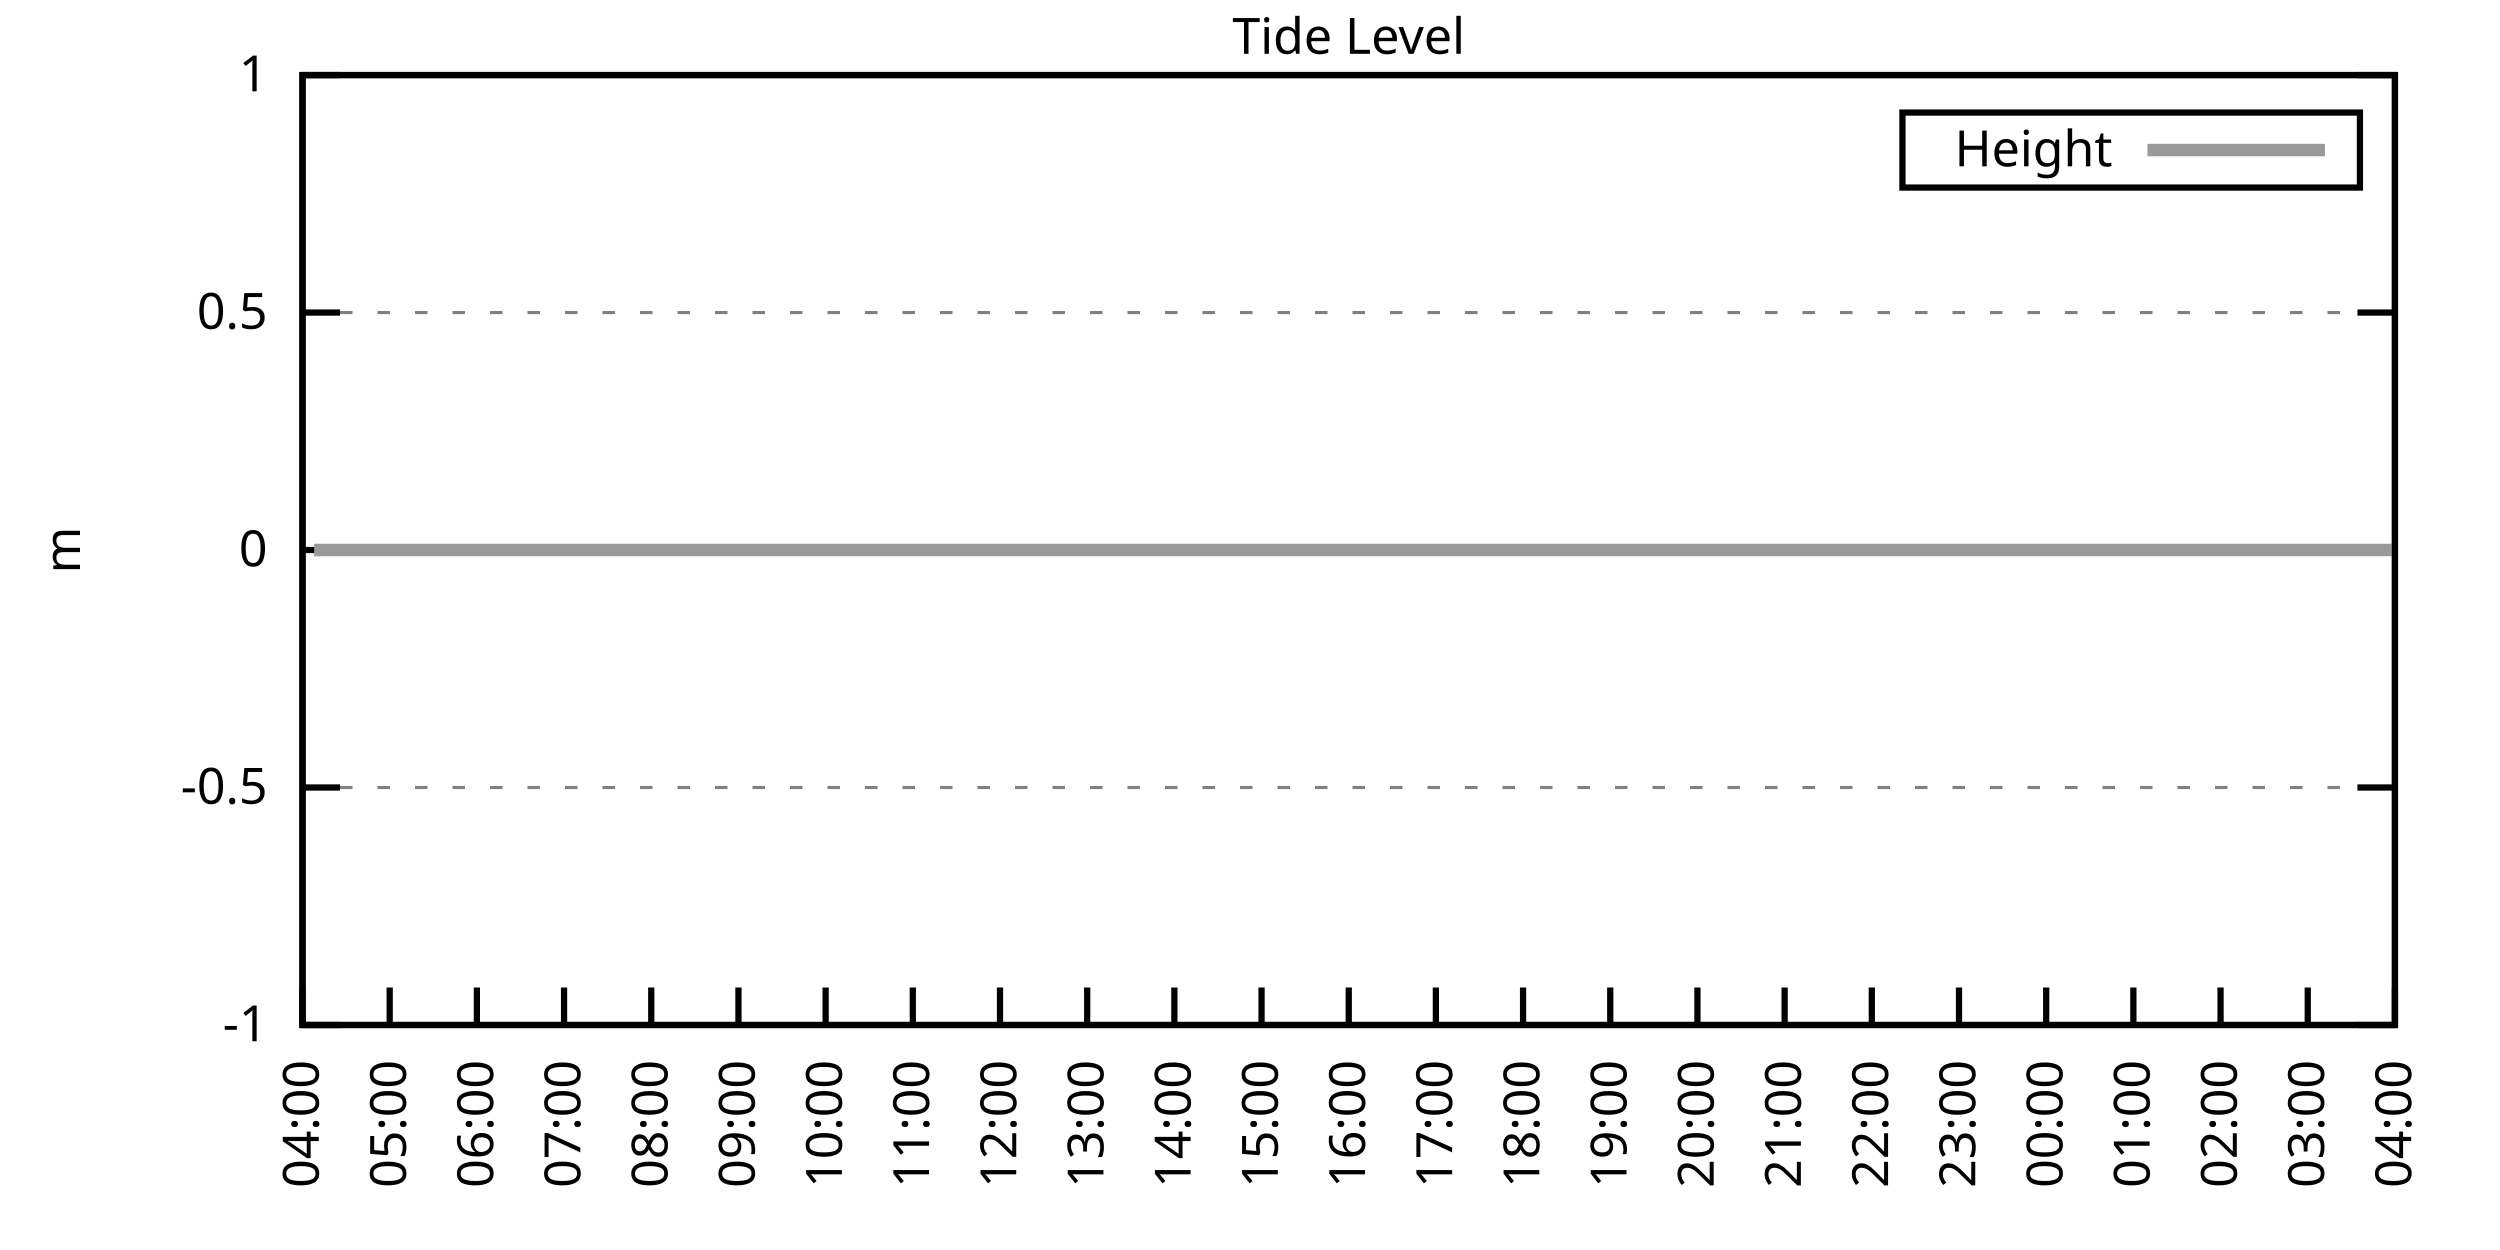
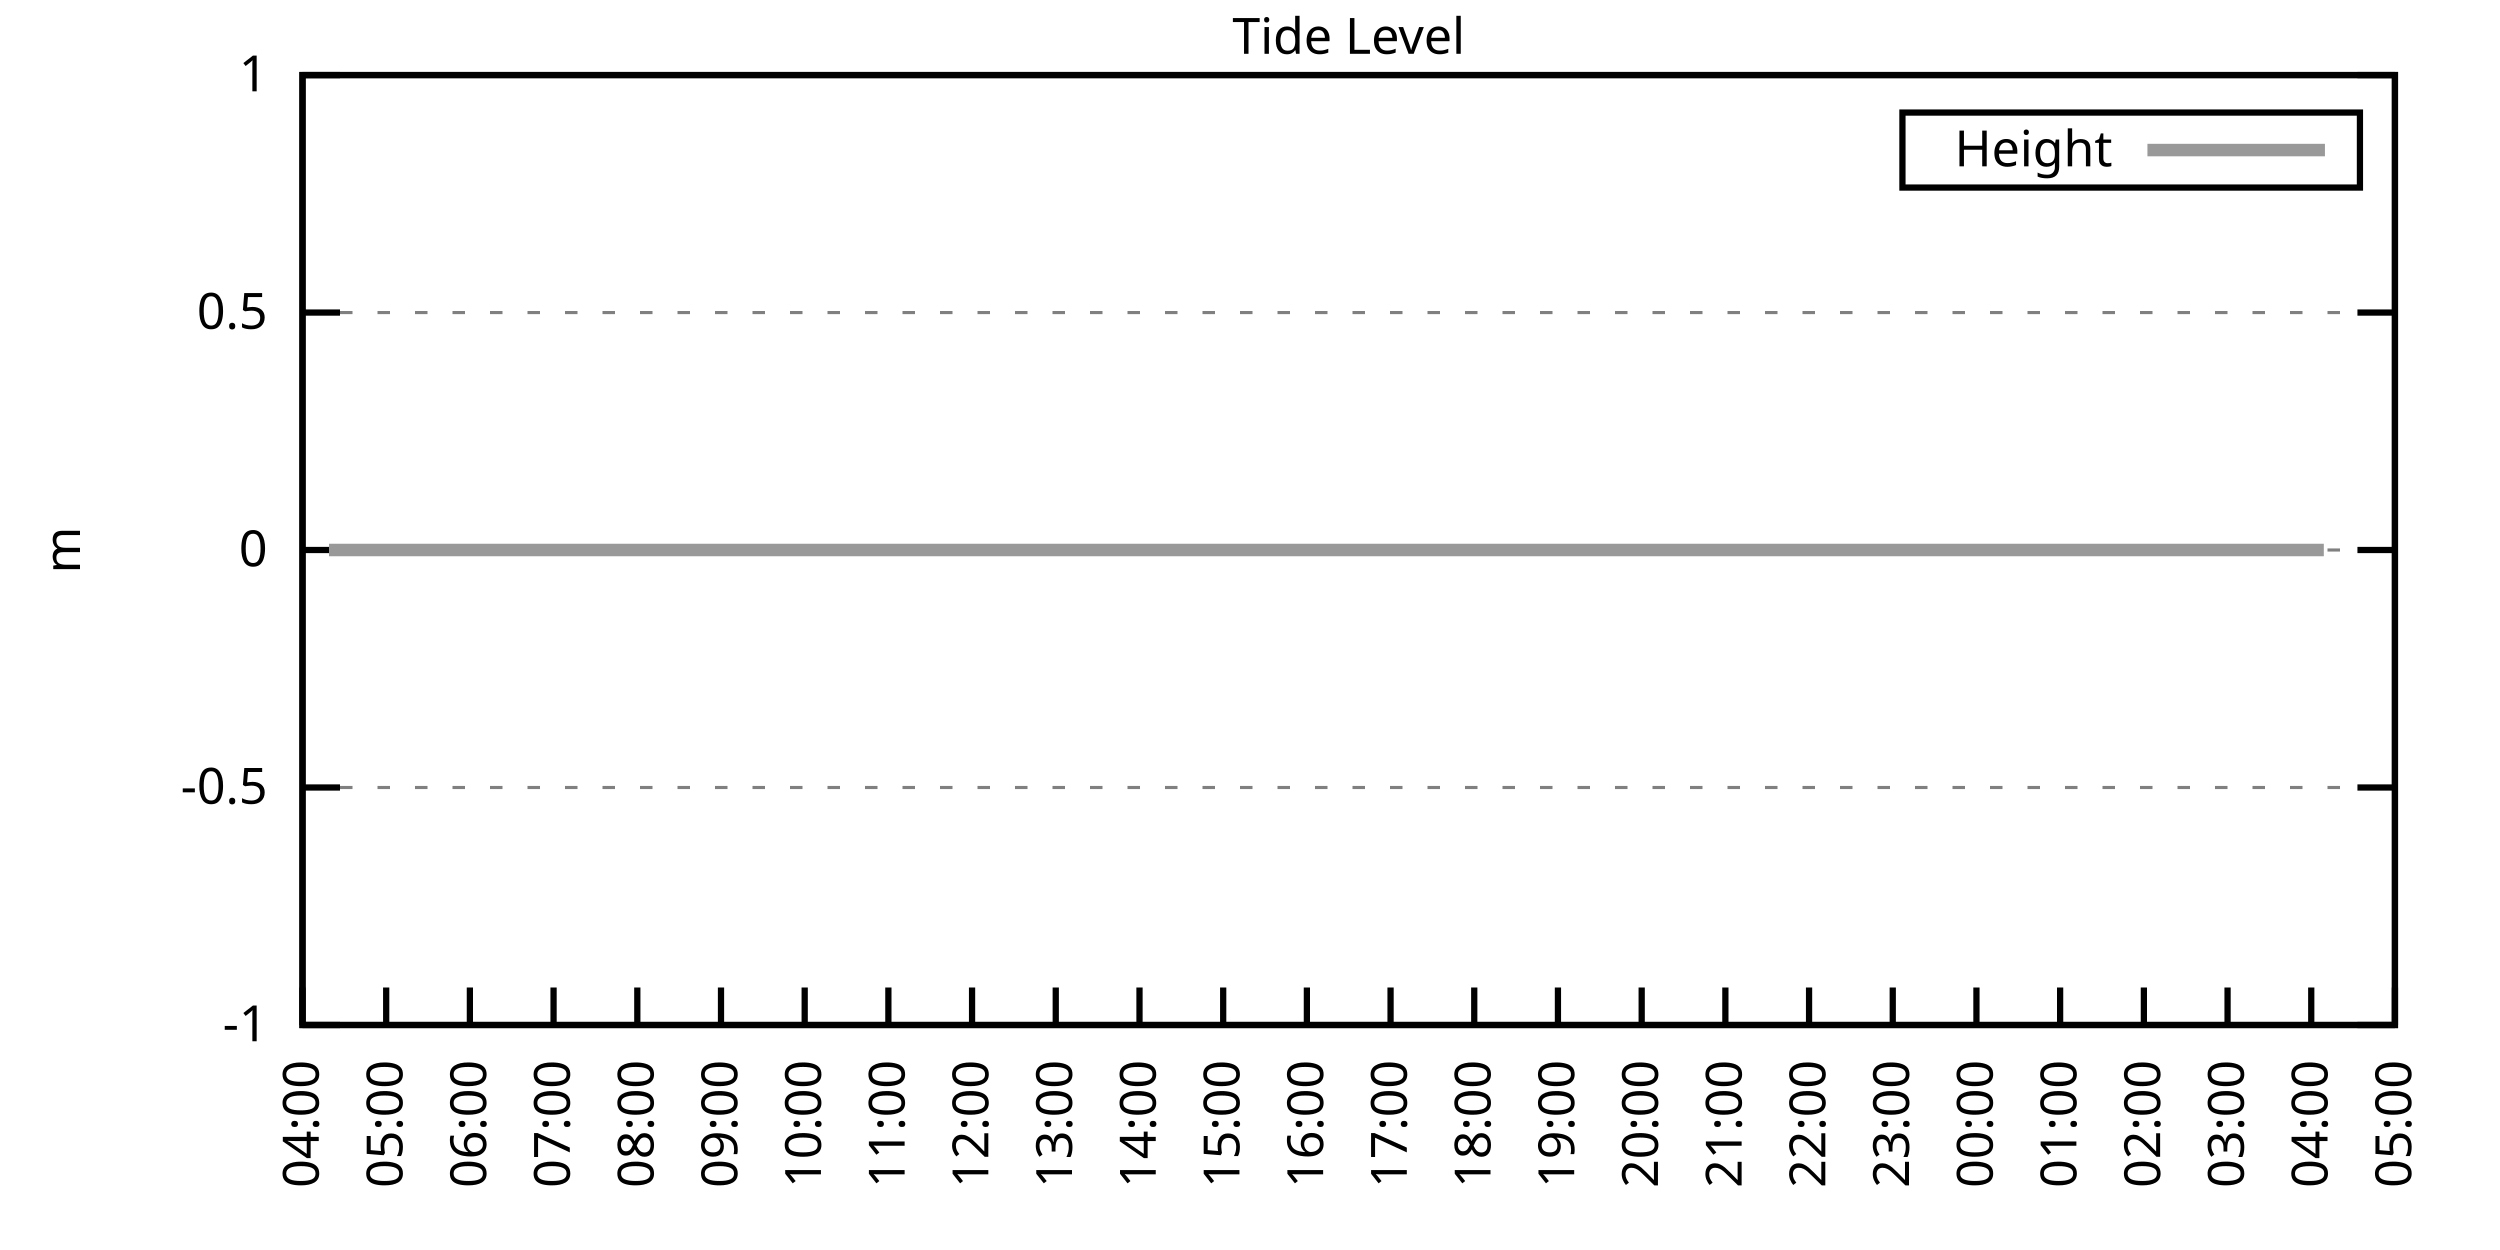
<svg xmlns="http://www.w3.org/2000/svg" xmlns:xlink="http://www.w3.org/1999/xlink" width="400" height="200" viewBox="0 0 400 200">
  <g id="gnuplot_canvas">
    <rect x="0" y="0" width="400" height="200" fill="none" />
    <defs>
      <circle id="gpDot" r="0.5" stroke-width="0.5" stroke="currentColor" />
      <path id="gpPt0" stroke-width="0.333" stroke="currentColor" d="M-1,0 h2 M0,-1 v2" />
      <path id="gpPt1" stroke-width="0.333" stroke="currentColor" d="M-1,-1 L1,1 M1,-1 L-1,1" />
      <path id="gpPt2" stroke-width="0.333" stroke="currentColor" d="M-1,0 L1,0 M0,-1 L0,1 M-1,-1 L1,1 M-1,1 L1,-1" />
      <rect id="gpPt3" stroke-width="0.333" stroke="currentColor" x="-1" y="-1" width="2" height="2" />
      <rect id="gpPt4" stroke-width="0.333" stroke="currentColor" fill="currentColor" x="-1" y="-1" width="2" height="2" />
      <circle id="gpPt5" stroke-width="0.333" stroke="currentColor" cx="0" cy="0" r="1" />
      <use xlink:href="#gpPt5" id="gpPt6" fill="currentColor" stroke="none" />
      <path id="gpPt7" stroke-width="0.333" stroke="currentColor" d="M0,-1.33 L-1.33,0.67 L1.33,0.67 z" />
      <use xlink:href="#gpPt7" id="gpPt8" fill="currentColor" stroke="none" />
      <use xlink:href="#gpPt7" id="gpPt9" stroke="currentColor" transform="rotate(180)" />
      <use xlink:href="#gpPt9" id="gpPt10" fill="currentColor" stroke="none" />
      <use xlink:href="#gpPt3" id="gpPt11" stroke="currentColor" transform="rotate(45)" />
      <use xlink:href="#gpPt11" id="gpPt12" fill="currentColor" stroke="none" />
      <path id="gpPt13" stroke-width="0.333" stroke="currentColor" d="M0,1.330 L1.265,0.411 L0.782,-1.067 L-0.782,-1.076 L-1.265,0.411 z" />
      <use xlink:href="#gpPt13" id="gpPt14" fill="currentColor" stroke="none" />
      <filter id="textbox" filterUnits="objectBoundingBox" x="0" y="0" height="1" width="1">
        <feFlood flood-color="white" flood-opacity="1" result="bgnd" />
        <feComposite in="SourceGraphic" in2="bgnd" operator="atop" />
      </filter>
      <filter id="greybox" filterUnits="objectBoundingBox" x="0" y="0" height="1" width="1">
        <feFlood flood-color="lightgrey" flood-opacity="1" result="grey" />
        <feComposite in="SourceGraphic" in2="grey" operator="atop" />
      </filter>
    </defs>
    <g fill="none" color="white" stroke="currentColor" stroke-width="1.00" stroke-linecap="butt" stroke-linejoin="miter">
</g>
    <g fill="none" color="black" stroke="currentColor" stroke-width="1.00" stroke-linecap="butt" stroke-linejoin="miter">
      <g stroke="none" shape-rendering="crispEdges">
        <polygon fill="rgb(255, 255, 255)" points="48.40,164.00 383.18,164.00 383.18,12.02 48.40,12.02 " />
      </g>
    </g>
    <g fill="none" color="black" stroke="currentColor" stroke-width="1.00" stroke-linecap="butt" stroke-linejoin="miter">
</g>
    <g fill="none" color="black" stroke="black" stroke-width="0.50" stroke-linecap="butt" stroke-linejoin="miter">
</g>
    <g fill="none" color="gray" stroke="currentColor" stroke-width="0.50" stroke-linecap="butt" stroke-linejoin="miter">
      <path stroke="gray" stroke-dasharray="2,4" class="gridline" d="M48.40,164.00 L383.19,164.00  " />
    </g>
    <g fill="none" color="gray" stroke="gray" stroke-width="1.00" stroke-linecap="butt" stroke-linejoin="miter">
</g>
    <g fill="none" color="black" stroke="currentColor" stroke-width="1.00" stroke-linecap="butt" stroke-linejoin="miter">
      <path stroke="black" d="M48.40,164.00 L54.40,164.00 M383.19,164.00 L377.19,164.00  " />
      <g transform="translate(42.80,166.60)" stroke="none" fill="black" font-family="Sans" font-size="8.00" text-anchor="end">
        <text>
          <tspan font-family="Sans">-1</tspan>
        </text>
      </g>
    </g>
    <g fill="none" color="black" stroke="currentColor" stroke-width="1.00" stroke-linecap="butt" stroke-linejoin="miter">
</g>
    <g fill="none" color="black" stroke="black" stroke-width="0.50" stroke-linecap="butt" stroke-linejoin="miter">
</g>
    <g fill="none" color="gray" stroke="currentColor" stroke-width="0.50" stroke-linecap="butt" stroke-linejoin="miter">
      <path stroke="gray" stroke-dasharray="2,4" class="gridline" d="M48.40,126.00 L383.19,126.00  " />
    </g>
    <g fill="none" color="gray" stroke="gray" stroke-width="1.00" stroke-linecap="butt" stroke-linejoin="miter">
</g>
    <g fill="none" color="black" stroke="currentColor" stroke-width="1.00" stroke-linecap="butt" stroke-linejoin="miter">
      <path stroke="black" d="M48.40,126.00 L54.40,126.00 M383.19,126.00 L377.19,126.00  " />
      <g transform="translate(42.80,128.60)" stroke="none" fill="black" font-family="Sans" font-size="8.00" text-anchor="end">
        <text>
          <tspan font-family="Sans">-0.5</tspan>
        </text>
      </g>
    </g>
    <g fill="none" color="black" stroke="currentColor" stroke-width="1.00" stroke-linecap="butt" stroke-linejoin="miter">
</g>
    <g fill="none" color="black" stroke="black" stroke-width="0.50" stroke-linecap="butt" stroke-linejoin="miter">
</g>
    <g fill="none" color="gray" stroke="currentColor" stroke-width="0.50" stroke-linecap="butt" stroke-linejoin="miter">
      <path stroke="gray" stroke-dasharray="2,4" class="gridline" d="M48.40,88.00 L383.19,88.00  " />
    </g>
    <g fill="none" color="gray" stroke="gray" stroke-width="1.00" stroke-linecap="butt" stroke-linejoin="miter">
</g>
    <g fill="none" color="black" stroke="currentColor" stroke-width="1.00" stroke-linecap="butt" stroke-linejoin="miter">
      <path stroke="black" d="M48.40,88.00 L54.40,88.00 M383.19,88.00 L377.19,88.00  " />
      <g transform="translate(42.80,90.60)" stroke="none" fill="black" font-family="Sans" font-size="8.00" text-anchor="end">
        <text>
          <tspan font-family="Sans"> 0</tspan>
        </text>
      </g>
    </g>
    <g fill="none" color="black" stroke="currentColor" stroke-width="1.00" stroke-linecap="butt" stroke-linejoin="miter">
</g>
    <g fill="none" color="black" stroke="black" stroke-width="0.50" stroke-linecap="butt" stroke-linejoin="miter">
</g>
    <g fill="none" color="gray" stroke="currentColor" stroke-width="0.50" stroke-linecap="butt" stroke-linejoin="miter">
      <path stroke="gray" stroke-dasharray="2,4" class="gridline" d="M48.40,50.01 L383.19,50.01  " />
    </g>
    <g fill="none" color="gray" stroke="gray" stroke-width="1.00" stroke-linecap="butt" stroke-linejoin="miter">
</g>
    <g fill="none" color="black" stroke="currentColor" stroke-width="1.00" stroke-linecap="butt" stroke-linejoin="miter">
      <path stroke="black" d="M48.40,50.01 L54.40,50.01 M383.19,50.01 L377.19,50.01  " />
      <g transform="translate(42.80,52.61)" stroke="none" fill="black" font-family="Sans" font-size="8.00" text-anchor="end">
        <text>
          <tspan font-family="Sans"> 0.5</tspan>
        </text>
      </g>
    </g>
    <g fill="none" color="black" stroke="currentColor" stroke-width="1.00" stroke-linecap="butt" stroke-linejoin="miter">
</g>
    <g fill="none" color="black" stroke="black" stroke-width="0.50" stroke-linecap="butt" stroke-linejoin="miter">
</g>
    <g fill="none" color="gray" stroke="currentColor" stroke-width="0.50" stroke-linecap="butt" stroke-linejoin="miter">
      <path stroke="gray" stroke-dasharray="2,4" class="gridline" d="M48.40,12.01 L383.19,12.01  " />
    </g>
    <g fill="none" color="gray" stroke="gray" stroke-width="1.00" stroke-linecap="butt" stroke-linejoin="miter">
</g>
    <g fill="none" color="black" stroke="currentColor" stroke-width="1.00" stroke-linecap="butt" stroke-linejoin="miter">
      <path stroke="black" d="M48.40,12.01 L54.40,12.01 M383.19,12.01 L377.19,12.01  " />
      <g transform="translate(42.80,14.61)" stroke="none" fill="black" font-family="Sans" font-size="8.00" text-anchor="end">
        <text>
          <tspan font-family="Sans"> 1</tspan>
        </text>
      </g>
    </g>
    <g fill="none" color="black" stroke="currentColor" stroke-width="1.00" stroke-linecap="butt" stroke-linejoin="miter">
      <path stroke="black" d="M48.40,164.00 L48.40,158.00  " />
      <g transform="translate(51.00,169.60) rotate(270.00)" stroke="none" fill="black" font-family="Sans" font-size="8.00" text-anchor="end">
        <text>
          <tspan font-family="Sans">04:00</tspan>
        </text>
      </g>
    </g>
    <g fill="none" color="black" stroke="currentColor" stroke-width="1.00" stroke-linecap="butt" stroke-linejoin="miter">
-       <path stroke="black" d="M62.35,164.00 L62.35,158.00  " />
-       <g transform="translate(64.95,169.60) rotate(270.00)" stroke="none" fill="black" font-family="Sans" font-size="8.00" text-anchor="end">
+       <path stroke="black" d="M61.79,164.00 L61.79,158.00  " />
+       <g transform="translate(64.39,169.60) rotate(270.00)" stroke="none" fill="black" font-family="Sans" font-size="8.00" text-anchor="end">
        <text>
          <tspan font-family="Sans">05:00</tspan>
        </text>
      </g>
    </g>
    <g fill="none" color="black" stroke="currentColor" stroke-width="1.00" stroke-linecap="butt" stroke-linejoin="miter">
-       <path stroke="black" d="M76.30,164.00 L76.30,158.00  " />
-       <g transform="translate(78.90,169.60) rotate(270.00)" stroke="none" fill="black" font-family="Sans" font-size="8.00" text-anchor="end">
+       <path stroke="black" d="M75.18,164.00 L75.18,158.00  " />
+       <g transform="translate(77.78,169.60) rotate(270.00)" stroke="none" fill="black" font-family="Sans" font-size="8.00" text-anchor="end">
        <text>
          <tspan font-family="Sans">06:00</tspan>
        </text>
      </g>
    </g>
    <g fill="none" color="black" stroke="currentColor" stroke-width="1.00" stroke-linecap="butt" stroke-linejoin="miter">
-       <path stroke="black" d="M90.25,164.00 L90.25,158.00  " />
-       <g transform="translate(92.85,169.60) rotate(270.00)" stroke="none" fill="black" font-family="Sans" font-size="8.00" text-anchor="end">
+       <path stroke="black" d="M88.57,164.00 L88.57,158.00  " />
+       <g transform="translate(91.17,169.60) rotate(270.00)" stroke="none" fill="black" font-family="Sans" font-size="8.00" text-anchor="end">
        <text>
          <tspan font-family="Sans">07:00</tspan>
        </text>
      </g>
    </g>
    <g fill="none" color="black" stroke="currentColor" stroke-width="1.00" stroke-linecap="butt" stroke-linejoin="miter">
-       <path stroke="black" d="M104.20,164.00 L104.20,158.00  " />
-       <g transform="translate(106.80,169.60) rotate(270.00)" stroke="none" fill="black" font-family="Sans" font-size="8.00" text-anchor="end">
+       <path stroke="black" d="M101.97,164.00 L101.97,158.00  " />
+       <g transform="translate(104.57,169.60) rotate(270.00)" stroke="none" fill="black" font-family="Sans" font-size="8.00" text-anchor="end">
        <text>
          <tspan font-family="Sans">08:00</tspan>
        </text>
      </g>
    </g>
    <g fill="none" color="black" stroke="currentColor" stroke-width="1.00" stroke-linecap="butt" stroke-linejoin="miter">
-       <path stroke="black" d="M118.15,164.00 L118.15,158.00  " />
-       <g transform="translate(120.75,169.60) rotate(270.00)" stroke="none" fill="black" font-family="Sans" font-size="8.00" text-anchor="end">
+       <path stroke="black" d="M115.36,164.00 L115.36,158.00  " />
+       <g transform="translate(117.96,169.60) rotate(270.00)" stroke="none" fill="black" font-family="Sans" font-size="8.00" text-anchor="end">
        <text>
          <tspan font-family="Sans">09:00</tspan>
        </text>
      </g>
    </g>
    <g fill="none" color="black" stroke="currentColor" stroke-width="1.00" stroke-linecap="butt" stroke-linejoin="miter">
-       <path stroke="black" d="M132.10,164.00 L132.10,158.00  " />
-       <g transform="translate(134.70,169.60) rotate(270.00)" stroke="none" fill="black" font-family="Sans" font-size="8.00" text-anchor="end">
+       <path stroke="black" d="M128.75,164.00 L128.75,158.00  " />
+       <g transform="translate(131.35,169.60) rotate(270.00)" stroke="none" fill="black" font-family="Sans" font-size="8.00" text-anchor="end">
        <text>
          <tspan font-family="Sans">10:00</tspan>
        </text>
      </g>
    </g>
    <g fill="none" color="black" stroke="currentColor" stroke-width="1.00" stroke-linecap="butt" stroke-linejoin="miter">
-       <path stroke="black" d="M146.05,164.00 L146.05,158.00  " />
-       <g transform="translate(148.65,169.60) rotate(270.00)" stroke="none" fill="black" font-family="Sans" font-size="8.00" text-anchor="end">
+       <path stroke="black" d="M142.14,164.00 L142.14,158.00  " />
+       <g transform="translate(144.74,169.60) rotate(270.00)" stroke="none" fill="black" font-family="Sans" font-size="8.00" text-anchor="end">
        <text>
          <tspan font-family="Sans">11:00</tspan>
        </text>
      </g>
    </g>
    <g fill="none" color="black" stroke="currentColor" stroke-width="1.00" stroke-linecap="butt" stroke-linejoin="miter">
-       <path stroke="black" d="M160.00,164.00 L160.00,158.00  " />
-       <g transform="translate(162.60,169.60) rotate(270.00)" stroke="none" fill="black" font-family="Sans" font-size="8.00" text-anchor="end">
+       <path stroke="black" d="M155.53,164.00 L155.53,158.00  " />
+       <g transform="translate(158.13,169.60) rotate(270.00)" stroke="none" fill="black" font-family="Sans" font-size="8.00" text-anchor="end">
        <text>
          <tspan font-family="Sans">12:00</tspan>
        </text>
      </g>
    </g>
    <g fill="none" color="black" stroke="currentColor" stroke-width="1.00" stroke-linecap="butt" stroke-linejoin="miter">
-       <path stroke="black" d="M173.95,164.00 L173.95,158.00  " />
-       <g transform="translate(176.55,169.60) rotate(270.00)" stroke="none" fill="black" font-family="Sans" font-size="8.00" text-anchor="end">
+       <path stroke="black" d="M168.92,164.00 L168.92,158.00  " />
+       <g transform="translate(171.52,169.60) rotate(270.00)" stroke="none" fill="black" font-family="Sans" font-size="8.00" text-anchor="end">
        <text>
          <tspan font-family="Sans">13:00</tspan>
        </text>
      </g>
    </g>
    <g fill="none" color="black" stroke="currentColor" stroke-width="1.00" stroke-linecap="butt" stroke-linejoin="miter">
-       <path stroke="black" d="M187.90,164.00 L187.90,158.00  " />
-       <g transform="translate(190.50,169.60) rotate(270.00)" stroke="none" fill="black" font-family="Sans" font-size="8.00" text-anchor="end">
+       <path stroke="black" d="M182.32,164.00 L182.32,158.00  " />
+       <g transform="translate(184.92,169.60) rotate(270.00)" stroke="none" fill="black" font-family="Sans" font-size="8.00" text-anchor="end">
        <text>
          <tspan font-family="Sans">14:00</tspan>
        </text>
      </g>
    </g>
    <g fill="none" color="black" stroke="currentColor" stroke-width="1.00" stroke-linecap="butt" stroke-linejoin="miter">
-       <path stroke="black" d="M201.85,164.00 L201.85,158.00  " />
-       <g transform="translate(204.45,169.60) rotate(270.00)" stroke="none" fill="black" font-family="Sans" font-size="8.00" text-anchor="end">
+       <path stroke="black" d="M195.71,164.00 L195.71,158.00  " />
+       <g transform="translate(198.31,169.60) rotate(270.00)" stroke="none" fill="black" font-family="Sans" font-size="8.00" text-anchor="end">
        <text>
          <tspan font-family="Sans">15:00</tspan>
        </text>
      </g>
    </g>
    <g fill="none" color="black" stroke="currentColor" stroke-width="1.00" stroke-linecap="butt" stroke-linejoin="miter">
-       <path stroke="black" d="M215.80,164.00 L215.80,158.00  " />
-       <g transform="translate(218.40,169.60) rotate(270.00)" stroke="none" fill="black" font-family="Sans" font-size="8.00" text-anchor="end">
+       <path stroke="black" d="M209.10,164.00 L209.10,158.00  " />
+       <g transform="translate(211.70,169.60) rotate(270.00)" stroke="none" fill="black" font-family="Sans" font-size="8.00" text-anchor="end">
        <text>
          <tspan font-family="Sans">16:00</tspan>
        </text>
      </g>
    </g>
    <g fill="none" color="black" stroke="currentColor" stroke-width="1.00" stroke-linecap="butt" stroke-linejoin="miter">
-       <path stroke="black" d="M229.74,164.00 L229.74,158.00  " />
-       <g transform="translate(232.34,169.60) rotate(270.00)" stroke="none" fill="black" font-family="Sans" font-size="8.00" text-anchor="end">
+       <path stroke="black" d="M222.49,164.00 L222.49,158.00  " />
+       <g transform="translate(225.09,169.60) rotate(270.00)" stroke="none" fill="black" font-family="Sans" font-size="8.00" text-anchor="end">
        <text>
          <tspan font-family="Sans">17:00</tspan>
        </text>
      </g>
    </g>
    <g fill="none" color="black" stroke="currentColor" stroke-width="1.00" stroke-linecap="butt" stroke-linejoin="miter">
-       <path stroke="black" d="M243.69,164.00 L243.69,158.00  " />
-       <g transform="translate(246.29,169.60) rotate(270.00)" stroke="none" fill="black" font-family="Sans" font-size="8.00" text-anchor="end">
+       <path stroke="black" d="M235.88,164.00 L235.88,158.00  " />
+       <g transform="translate(238.48,169.60) rotate(270.00)" stroke="none" fill="black" font-family="Sans" font-size="8.00" text-anchor="end">
        <text>
          <tspan font-family="Sans">18:00</tspan>
        </text>
      </g>
    </g>
    <g fill="none" color="black" stroke="currentColor" stroke-width="1.00" stroke-linecap="butt" stroke-linejoin="miter">
-       <path stroke="black" d="M257.64,164.00 L257.64,158.00  " />
-       <g transform="translate(260.24,169.60) rotate(270.00)" stroke="none" fill="black" font-family="Sans" font-size="8.00" text-anchor="end">
+       <path stroke="black" d="M249.27,164.00 L249.27,158.00  " />
+       <g transform="translate(251.87,169.60) rotate(270.00)" stroke="none" fill="black" font-family="Sans" font-size="8.00" text-anchor="end">
        <text>
          <tspan font-family="Sans">19:00</tspan>
        </text>
      </g>
    </g>
    <g fill="none" color="black" stroke="currentColor" stroke-width="1.00" stroke-linecap="butt" stroke-linejoin="miter">
-       <path stroke="black" d="M271.59,164.00 L271.59,158.00  " />
-       <g transform="translate(274.19,169.60) rotate(270.00)" stroke="none" fill="black" font-family="Sans" font-size="8.00" text-anchor="end">
+       <path stroke="black" d="M262.67,164.00 L262.67,158.00  " />
+       <g transform="translate(265.27,169.60) rotate(270.00)" stroke="none" fill="black" font-family="Sans" font-size="8.00" text-anchor="end">
        <text>
          <tspan font-family="Sans">20:00</tspan>
        </text>
      </g>
    </g>
    <g fill="none" color="black" stroke="currentColor" stroke-width="1.00" stroke-linecap="butt" stroke-linejoin="miter">
-       <path stroke="black" d="M285.54,164.00 L285.54,158.00  " />
-       <g transform="translate(288.14,169.60) rotate(270.00)" stroke="none" fill="black" font-family="Sans" font-size="8.00" text-anchor="end">
+       <path stroke="black" d="M276.06,164.00 L276.06,158.00  " />
+       <g transform="translate(278.66,169.60) rotate(270.00)" stroke="none" fill="black" font-family="Sans" font-size="8.00" text-anchor="end">
        <text>
          <tspan font-family="Sans">21:00</tspan>
        </text>
      </g>
    </g>
    <g fill="none" color="black" stroke="currentColor" stroke-width="1.00" stroke-linecap="butt" stroke-linejoin="miter">
-       <path stroke="black" d="M299.49,164.00 L299.49,158.00  " />
-       <g transform="translate(302.09,169.60) rotate(270.00)" stroke="none" fill="black" font-family="Sans" font-size="8.00" text-anchor="end">
+       <path stroke="black" d="M289.45,164.00 L289.45,158.00  " />
+       <g transform="translate(292.05,169.60) rotate(270.00)" stroke="none" fill="black" font-family="Sans" font-size="8.00" text-anchor="end">
        <text>
          <tspan font-family="Sans">22:00</tspan>
        </text>
      </g>
    </g>
    <g fill="none" color="black" stroke="currentColor" stroke-width="1.00" stroke-linecap="butt" stroke-linejoin="miter">
-       <path stroke="black" d="M313.44,164.00 L313.44,158.00  " />
-       <g transform="translate(316.04,169.60) rotate(270.00)" stroke="none" fill="black" font-family="Sans" font-size="8.00" text-anchor="end">
+       <path stroke="black" d="M302.84,164.00 L302.84,158.00  " />
+       <g transform="translate(305.44,169.60) rotate(270.00)" stroke="none" fill="black" font-family="Sans" font-size="8.00" text-anchor="end">
        <text>
          <tspan font-family="Sans">23:00</tspan>
        </text>
      </g>
    </g>
    <g fill="none" color="black" stroke="currentColor" stroke-width="1.00" stroke-linecap="butt" stroke-linejoin="miter">
-       <path stroke="black" d="M327.39,164.00 L327.39,158.00  " />
-       <g transform="translate(329.99,169.60) rotate(270.00)" stroke="none" fill="black" font-family="Sans" font-size="8.00" text-anchor="end">
+       <path stroke="black" d="M316.23,164.00 L316.23,158.00  " />
+       <g transform="translate(318.83,169.60) rotate(270.00)" stroke="none" fill="black" font-family="Sans" font-size="8.00" text-anchor="end">
        <text>
          <tspan font-family="Sans">00:00</tspan>
        </text>
      </g>
    </g>
    <g fill="none" color="black" stroke="currentColor" stroke-width="1.00" stroke-linecap="butt" stroke-linejoin="miter">
-       <path stroke="black" d="M341.34,164.00 L341.34,158.00  " />
-       <g transform="translate(343.94,169.60) rotate(270.00)" stroke="none" fill="black" font-family="Sans" font-size="8.00" text-anchor="end">
+       <path stroke="black" d="M329.62,164.00 L329.62,158.00  " />
+       <g transform="translate(332.22,169.60) rotate(270.00)" stroke="none" fill="black" font-family="Sans" font-size="8.00" text-anchor="end">
        <text>
          <tspan font-family="Sans">01:00</tspan>
        </text>
      </g>
    </g>
    <g fill="none" color="black" stroke="currentColor" stroke-width="1.00" stroke-linecap="butt" stroke-linejoin="miter">
-       <path stroke="black" d="M355.29,164.00 L355.29,158.00  " />
-       <g transform="translate(357.89,169.60) rotate(270.00)" stroke="none" fill="black" font-family="Sans" font-size="8.00" text-anchor="end">
+       <path stroke="black" d="M343.02,164.00 L343.02,158.00  " />
+       <g transform="translate(345.62,169.60) rotate(270.00)" stroke="none" fill="black" font-family="Sans" font-size="8.00" text-anchor="end">
        <text>
          <tspan font-family="Sans">02:00</tspan>
        </text>
      </g>
    </g>
    <g fill="none" color="black" stroke="currentColor" stroke-width="1.00" stroke-linecap="butt" stroke-linejoin="miter">
-       <path stroke="black" d="M369.24,164.00 L369.24,158.00  " />
-       <g transform="translate(371.84,169.60) rotate(270.00)" stroke="none" fill="black" font-family="Sans" font-size="8.00" text-anchor="end">
+       <path stroke="black" d="M356.41,164.00 L356.41,158.00  " />
+       <g transform="translate(359.01,169.60) rotate(270.00)" stroke="none" fill="black" font-family="Sans" font-size="8.00" text-anchor="end">
        <text>
          <tspan font-family="Sans">03:00</tspan>
+         </text>
+       </g>
+     </g>
+     <g fill="none" color="black" stroke="currentColor" stroke-width="1.00" stroke-linecap="butt" stroke-linejoin="miter">
+       <path stroke="black" d="M369.80,164.00 L369.80,158.00  " />
+       <g transform="translate(372.40,169.60) rotate(270.00)" stroke="none" fill="black" font-family="Sans" font-size="8.00" text-anchor="end">
+         <text>
+           <tspan font-family="Sans">04:00</tspan>
        </text>
      </g>
    </g>
    <g fill="none" color="black" stroke="currentColor" stroke-width="1.00" stroke-linecap="butt" stroke-linejoin="miter">
      <path stroke="black" d="M383.19,164.00 L383.19,158.00  " />
      <g transform="translate(385.79,169.60) rotate(270.00)" stroke="none" fill="black" font-family="Sans" font-size="8.00" text-anchor="end">
        <text>
-           <tspan font-family="Sans">04:00</tspan>
+           <tspan font-family="Sans">05:00</tspan>
        </text>
      </g>
    </g>
    <g fill="none" color="black" stroke="currentColor" stroke-width="1.00" stroke-linecap="butt" stroke-linejoin="miter">
</g>
    <g fill="none" color="black" stroke="currentColor" stroke-width="1.00" stroke-linecap="butt" stroke-linejoin="miter">
      <path stroke="black" d="M48.40,12.01 L48.40,164.00 L383.19,164.00 L383.19,12.01 L48.40,12.01 Z  " />
    </g>
    <g fill="none" color="black" stroke="currentColor" stroke-width="1.00" stroke-linecap="butt" stroke-linejoin="miter">
</g>
    <g fill="none" color="black" stroke="currentColor" stroke-width="1.00" stroke-linecap="butt" stroke-linejoin="miter">
      <path stroke="black" d="M304.39,30.01 L304.39,18.01 L377.59,18.01 L377.59,30.01 L304.39,30.01 Z  " />
    </g>
    <g id="Tide_level_plot_1">
      <g fill="none" color="white" stroke="black" stroke-width="2.00" stroke-linecap="butt" stroke-linejoin="miter">
</g>
      <g fill="none" color="black" stroke="currentColor" stroke-width="2.00" stroke-linecap="butt" stroke-linejoin="miter">
        <g transform="translate(337.99,26.61)" stroke="none" fill="black" font-family="Sans" font-size="8.00" text-anchor="end">
          <text>
            <tspan font-family="Sans">Height</tspan>
          </text>
        </g>
      </g>
      <g fill="none" color="black" stroke="currentColor" stroke-width="2.00" stroke-linecap="butt" stroke-linejoin="miter">
-         <path stroke="rgb(153, 153, 153)" d="M343.59,24.01 L371.99,24.01 M50.26,88.00 L52.82,88.00 L55.14,88.00 L57.47,88.00 L59.56,88.00 L61.65,88.00   L64.44,88.00 L66.53,88.00 L68.86,88.00 L70.95,88.00 L73.51,88.00 L75.83,88.00 L78.16,88.00 L80.72,88.00   L83.04,88.00 L85.13,88.00 L87.23,88.00 L90.02,88.00 L92.11,88.00 L94.67,88.00 L96.76,88.00 L99.08,88.00   L101.41,88.00 L103.97,88.00 L106.29,88.00 L108.62,88.00 L110.94,88.00 L113.27,88.00 L115.59,88.00 L117.92,88.00   L120.24,88.00 L122.33,88.00 L124.66,88.00 L126.75,88.00 L129.08,88.00 L131.63,88.00 L133.96,88.00 L136.51,88.00   L138.61,88.00 L140.93,88.00 L143.02,88.00 L145.58,88.00 L148.14,88.00 L150.23,88.00 L152.56,88.00 L154.88,88.00   L157.44,88.00 L159.76,88.00 L161.86,88.00 L164.41,88.00 L166.74,88.00 L168.83,88.00 L171.16,88.00 L173.71,88.00   L175.81,88.00 L178.36,88.00 L180.22,88.00 L183.01,88.00 L185.34,88.00 L187.43,88.00 L189.76,88.00 L192.08,88.00   L194.41,88.00 L196.96,88.00 L199.06,88.00 L201.15,88.00 L203.71,88.00 L206.03,88.00 L208.36,88.00 L210.45,88.00   L213.01,88.00 L215.33,88.00 L217.89,88.00 L219.98,88.00 L222.07,88.00 L224.86,88.00 L226.72,88.00 L229.28,88.00   L231.60,88.00 L233.93,88.00 L236.49,88.00 L238.35,88.00 L241.14,88.00 L243.23,88.00 L245.55,88.00 L248.11,88.00   L250.20,88.00 L252.53,88.00 L254.85,88.00 L257.41,88.00 L259.50,88.00 L261.83,88.00 L263.92,88.00 L266.71,88.00   L268.80,88.00 L271.36,88.00 L273.69,88.00 L275.78,88.00 L278.34,88.00 L280.43,88.00 L282.99,88.00 L285.08,88.00   L287.64,88.00 L289.73,88.00 L292.29,88.00 L294.38,88.00 L296.47,88.00 L299.03,88.00 L301.58,88.00 L303.68,88.00   L306.00,88.00 L308.33,88.00 L310.88,88.00 L312.98,88.00 L315.30,88.00 L317.63,88.00 L320.18,88.00 L322.28,88.00   L324.60,88.00 L326.93,88.00 L329.25,88.00 L331.58,88.00 L333.67,88.00 L336.23,88.00 L338.55,88.00 L341.11,88.00   L343.43,88.00 L345.76,88.00 L347.85,88.00 L350.18,88.00 L352.73,88.00 L354.83,88.00 L357.15,88.00 L359.71,88.00   L361.80,88.00 L364.13,88.00 L366.68,88.00 L368.78,88.00 L371.10,88.00 L373.43,88.00 L375.98,88.00 L378.31,88.00   L380.40,88.00 L382.73,88.00  " />
+         <path stroke="rgb(153, 153, 153)" d="M343.59,24.01 L371.99,24.01 M52.64,88.00 L54.87,88.00 L57.10,88.00 L59.11,88.00 L61.12,88.00 L63.80,88.00   L65.81,88.00 L68.04,88.00 L70.05,88.00 L72.50,88.00 L74.74,88.00 L76.97,88.00 L79.42,88.00 L81.66,88.00   L83.66,88.00 L85.67,88.00 L88.35,88.00 L90.36,88.00 L92.82,88.00 L94.82,88.00 L97.06,88.00 L99.29,88.00   L101.74,88.00 L103.98,88.00 L106.21,88.00 L108.44,88.00 L110.67,88.00 L112.90,88.00 L115.13,88.00 L117.37,88.00   L119.38,88.00 L121.61,88.00 L123.62,88.00 L125.85,88.00 L128.30,88.00 L130.54,88.00 L132.99,88.00 L135.00,88.00   L137.23,88.00 L139.24,88.00 L141.69,88.00 L144.15,88.00 L146.16,88.00 L148.39,88.00 L150.62,88.00 L153.08,88.00   L155.31,88.00 L157.32,88.00 L159.77,88.00 L162.01,88.00 L164.01,88.00 L166.25,88.00 L168.70,88.00 L170.71,88.00   L173.17,88.00 L174.95,88.00 L177.63,88.00 L179.86,88.00 L181.87,88.00 L184.10,88.00 L186.33,88.00 L188.57,88.00   L191.02,88.00 L193.03,88.00 L195.04,88.00 L197.49,88.00 L199.73,88.00 L201.96,88.00 L203.97,88.00 L206.42,88.00   L208.65,88.00 L211.11,88.00 L213.12,88.00 L215.13,88.00 L217.80,88.00 L219.59,88.00 L222.04,88.00 L224.28,88.00   L226.51,88.00 L228.96,88.00 L230.75,88.00 L233.43,88.00 L235.44,88.00 L237.67,88.00 L240.12,88.00 L242.13,88.00   L244.36,88.00 L246.60,88.00 L249.05,88.00 L251.06,88.00 L253.29,88.00 L255.30,88.00 L257.98,88.00 L259.99,88.00   L262.44,88.00 L264.67,88.00 L266.68,88.00 L269.14,88.00 L271.15,88.00 L273.60,88.00 L275.61,88.00 L278.07,88.00   L280.07,88.00 L282.53,88.00 L284.54,88.00 L286.55,88.00 L289.00,88.00 L291.46,88.00 L293.47,88.00 L295.70,88.00   L297.93,88.00 L300.39,88.00 L302.39,88.00 L304.63,88.00 L306.86,88.00 L309.31,88.00 L311.32,88.00 L313.55,88.00   L315.79,88.00 L318.02,88.00 L320.25,88.00 L322.26,88.00 L324.71,88.00 L326.95,88.00 L329.40,88.00 L331.63,88.00   L333.86,88.00 L335.87,88.00 L338.10,88.00 L340.56,88.00 L342.57,88.00 L344.80,88.00 L347.26,88.00 L349.26,88.00   L351.50,88.00 L353.95,88.00 L355.96,88.00 L358.19,88.00 L360.42,88.00 L362.88,88.00 L365.11,88.00 L367.12,88.00   L369.35,88.00 L371.81,88.00  " />
      </g>
    </g>
    <g fill="none" color="black" stroke="currentColor" stroke-width="2.00" stroke-linecap="butt" stroke-linejoin="miter">
</g>
    <g fill="none" color="black" stroke="black" stroke-width="1.00" stroke-linecap="butt" stroke-linejoin="miter">
</g>
    <g fill="none" color="black" stroke="currentColor" stroke-width="1.00" stroke-linecap="butt" stroke-linejoin="miter">
      <path stroke="black" d="M48.40,12.01 L48.40,164.00 L383.19,164.00 L383.19,12.01 L48.40,12.01 Z  " />
      <g transform="translate(12.80,88.01) rotate(270.00)" stroke="none" fill="black" font-family="Sans" font-size="8.00" text-anchor="middle">
        <text>
          <tspan font-family="Sans">m</tspan>
        </text>
      </g>
    </g>
    <g fill="none" color="black" stroke="currentColor" stroke-width="1.00" stroke-linecap="butt" stroke-linejoin="miter">
</g>
    <g fill="none" color="black" stroke="currentColor" stroke-width="1.00" stroke-linecap="butt" stroke-linejoin="miter">
      <g transform="translate(215.79,8.61)" stroke="none" fill="black" font-family="Sans" font-size="8.00" text-anchor="middle">
        <text>
          <tspan font-family="Sans">Tide Level</tspan>
        </text>
      </g>
    </g>
    <g fill="none" color="black" stroke="currentColor" stroke-width="1.00" stroke-linecap="butt" stroke-linejoin="miter">
</g>
  </g>
</svg>
